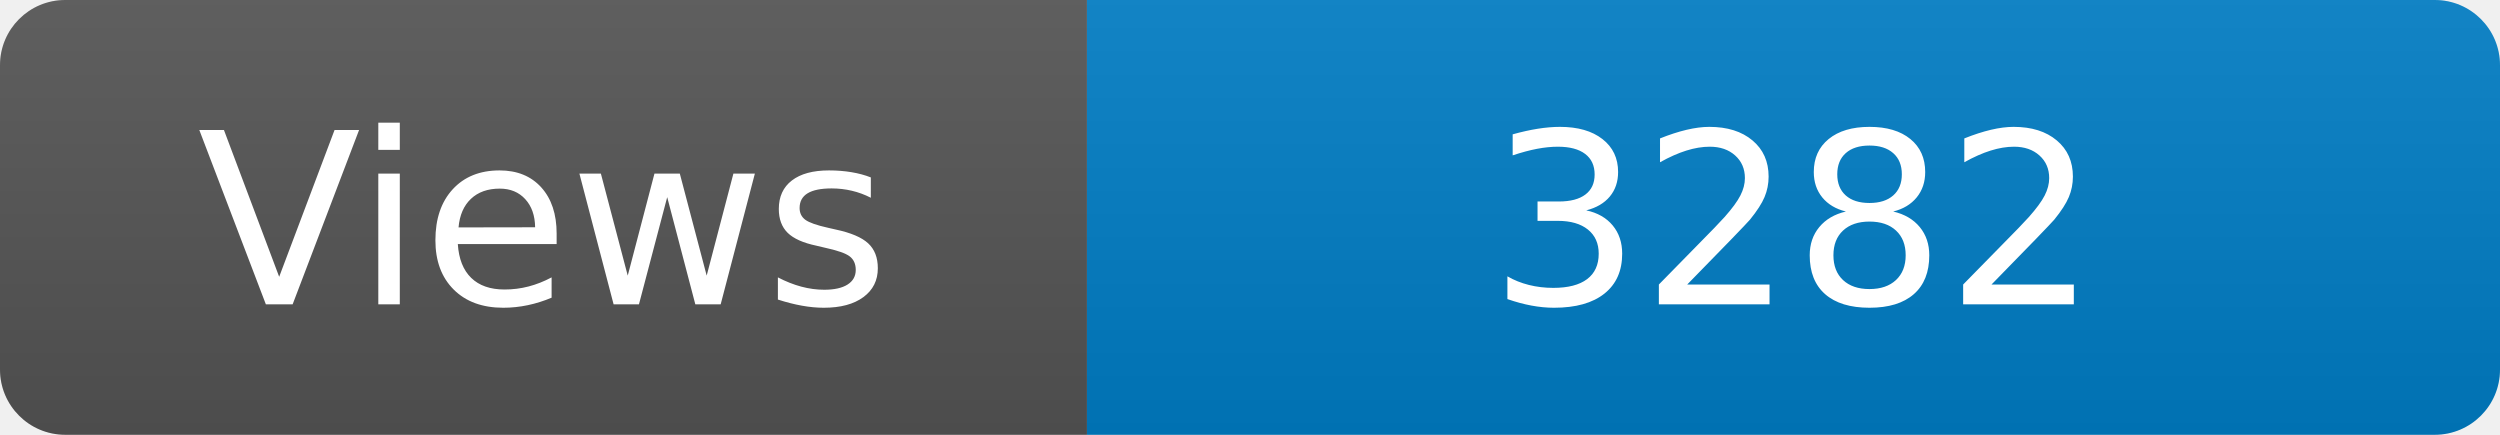
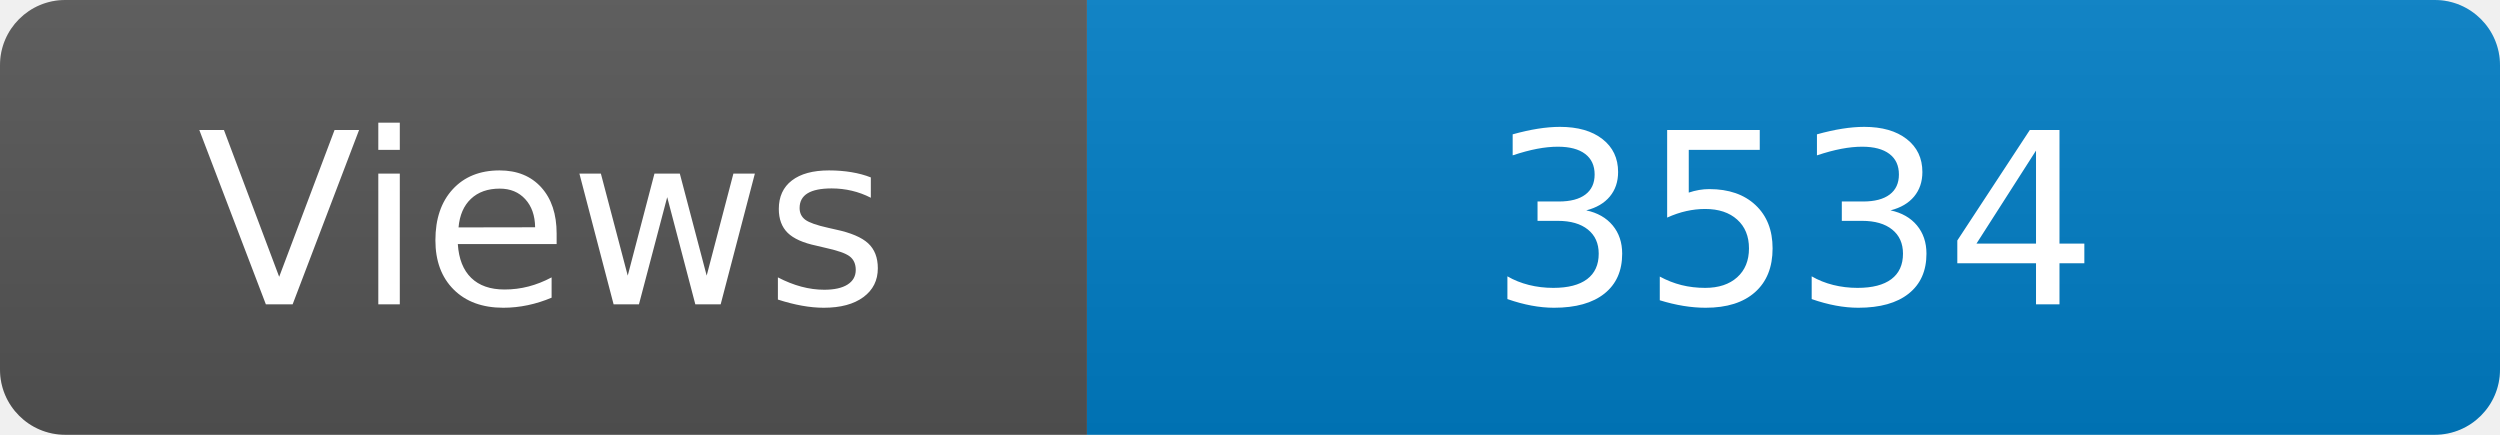
<svg xmlns="http://www.w3.org/2000/svg" width="115" height="20" role="img" aria-label="Maintained?: yes">
  <linearGradient id="s" x2="0" y2="100%">
    <stop offset="0" stop-color="#bbb" stop-opacity=".1" />
    <stop offset="1" stop-opacity=".1" />
  </linearGradient>
  <clipPath id="r">
    <rect width="115" height="20" rx="3" fill="#fff" />
  </clipPath>
  <g clip-path="url(#r)">
    <rect width="50" height="20" fill="#555" />
    <rect x="50" width="160" height="20" fill="#007ec6" />
    <rect width="115" height="20" fill="url(#s)" />
  </g>
  <g fill="#fff" text-anchor="middle" font-family="Verdana,Geneva,DejaVu Sans,sans-serif" font-size="110">
    <text x="250" y="140" transform="scale(.1)" fill="#fff">Views</text>
-     <text x="825" y="140" transform="scale(.1)" fill="#fff">3282</text>
+     <text x="825" y="140" transform="scale(.1)" fill="#fff">3534</text>
  </g>
</svg>
